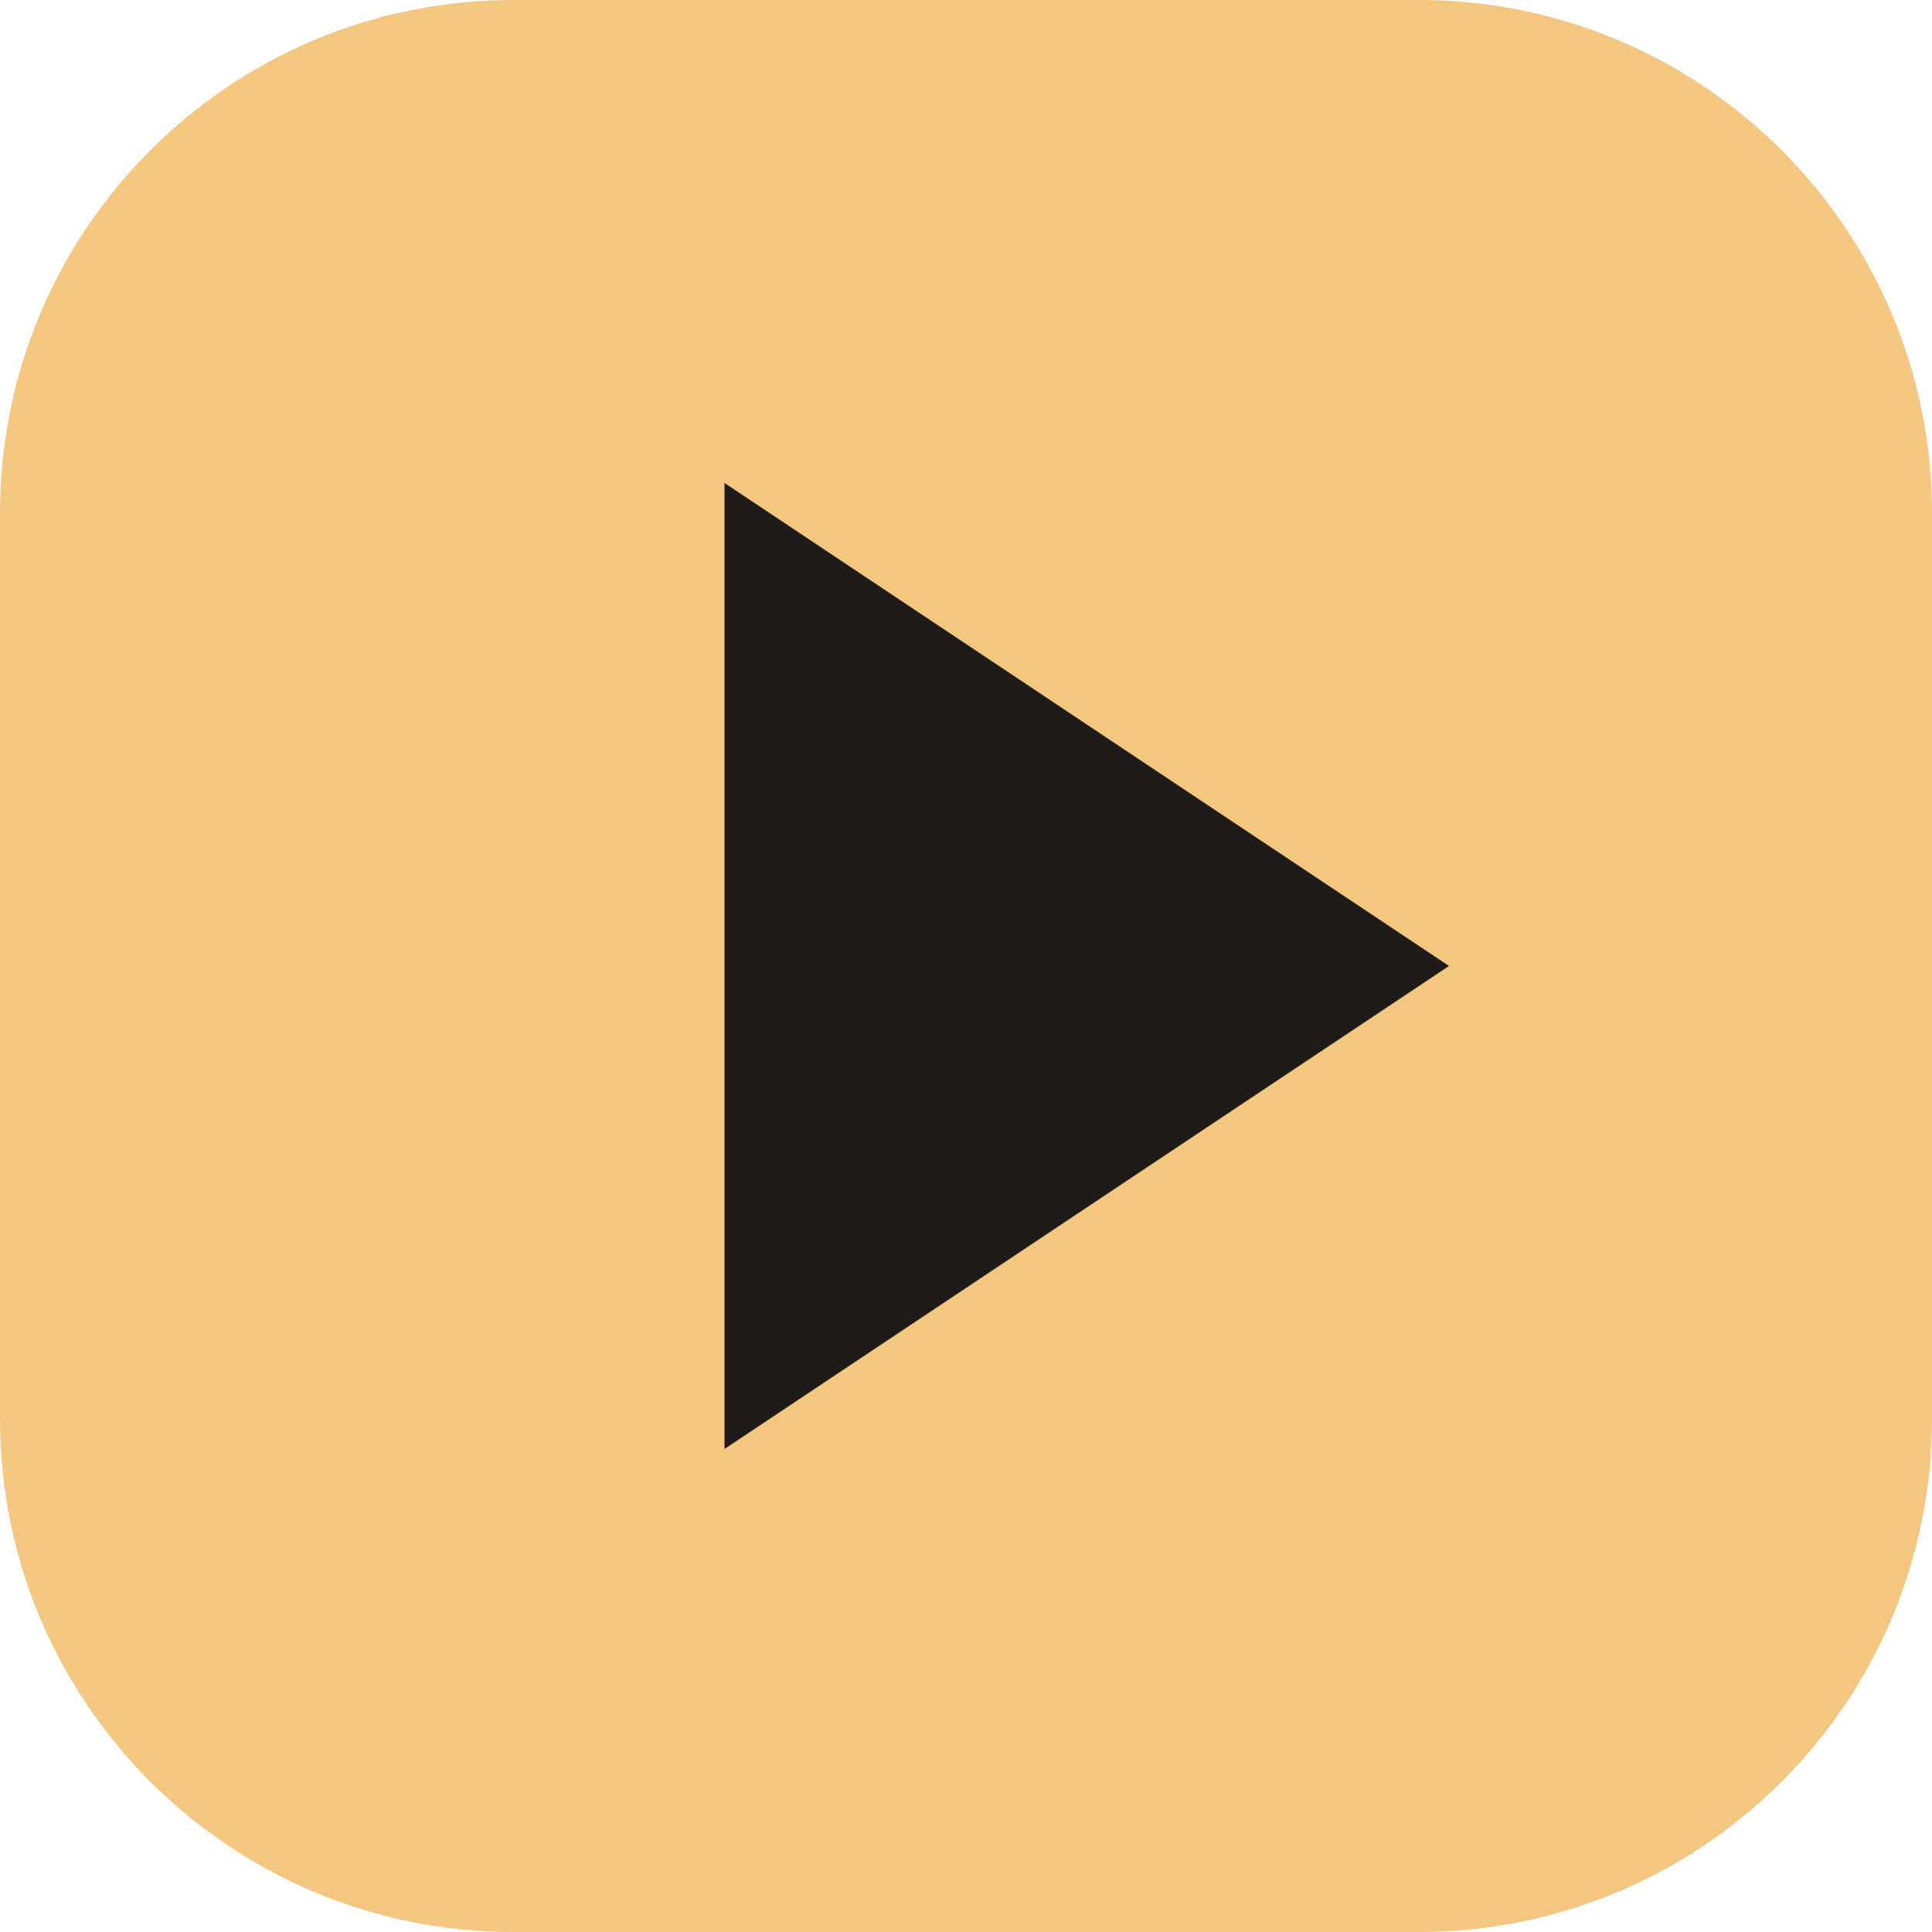
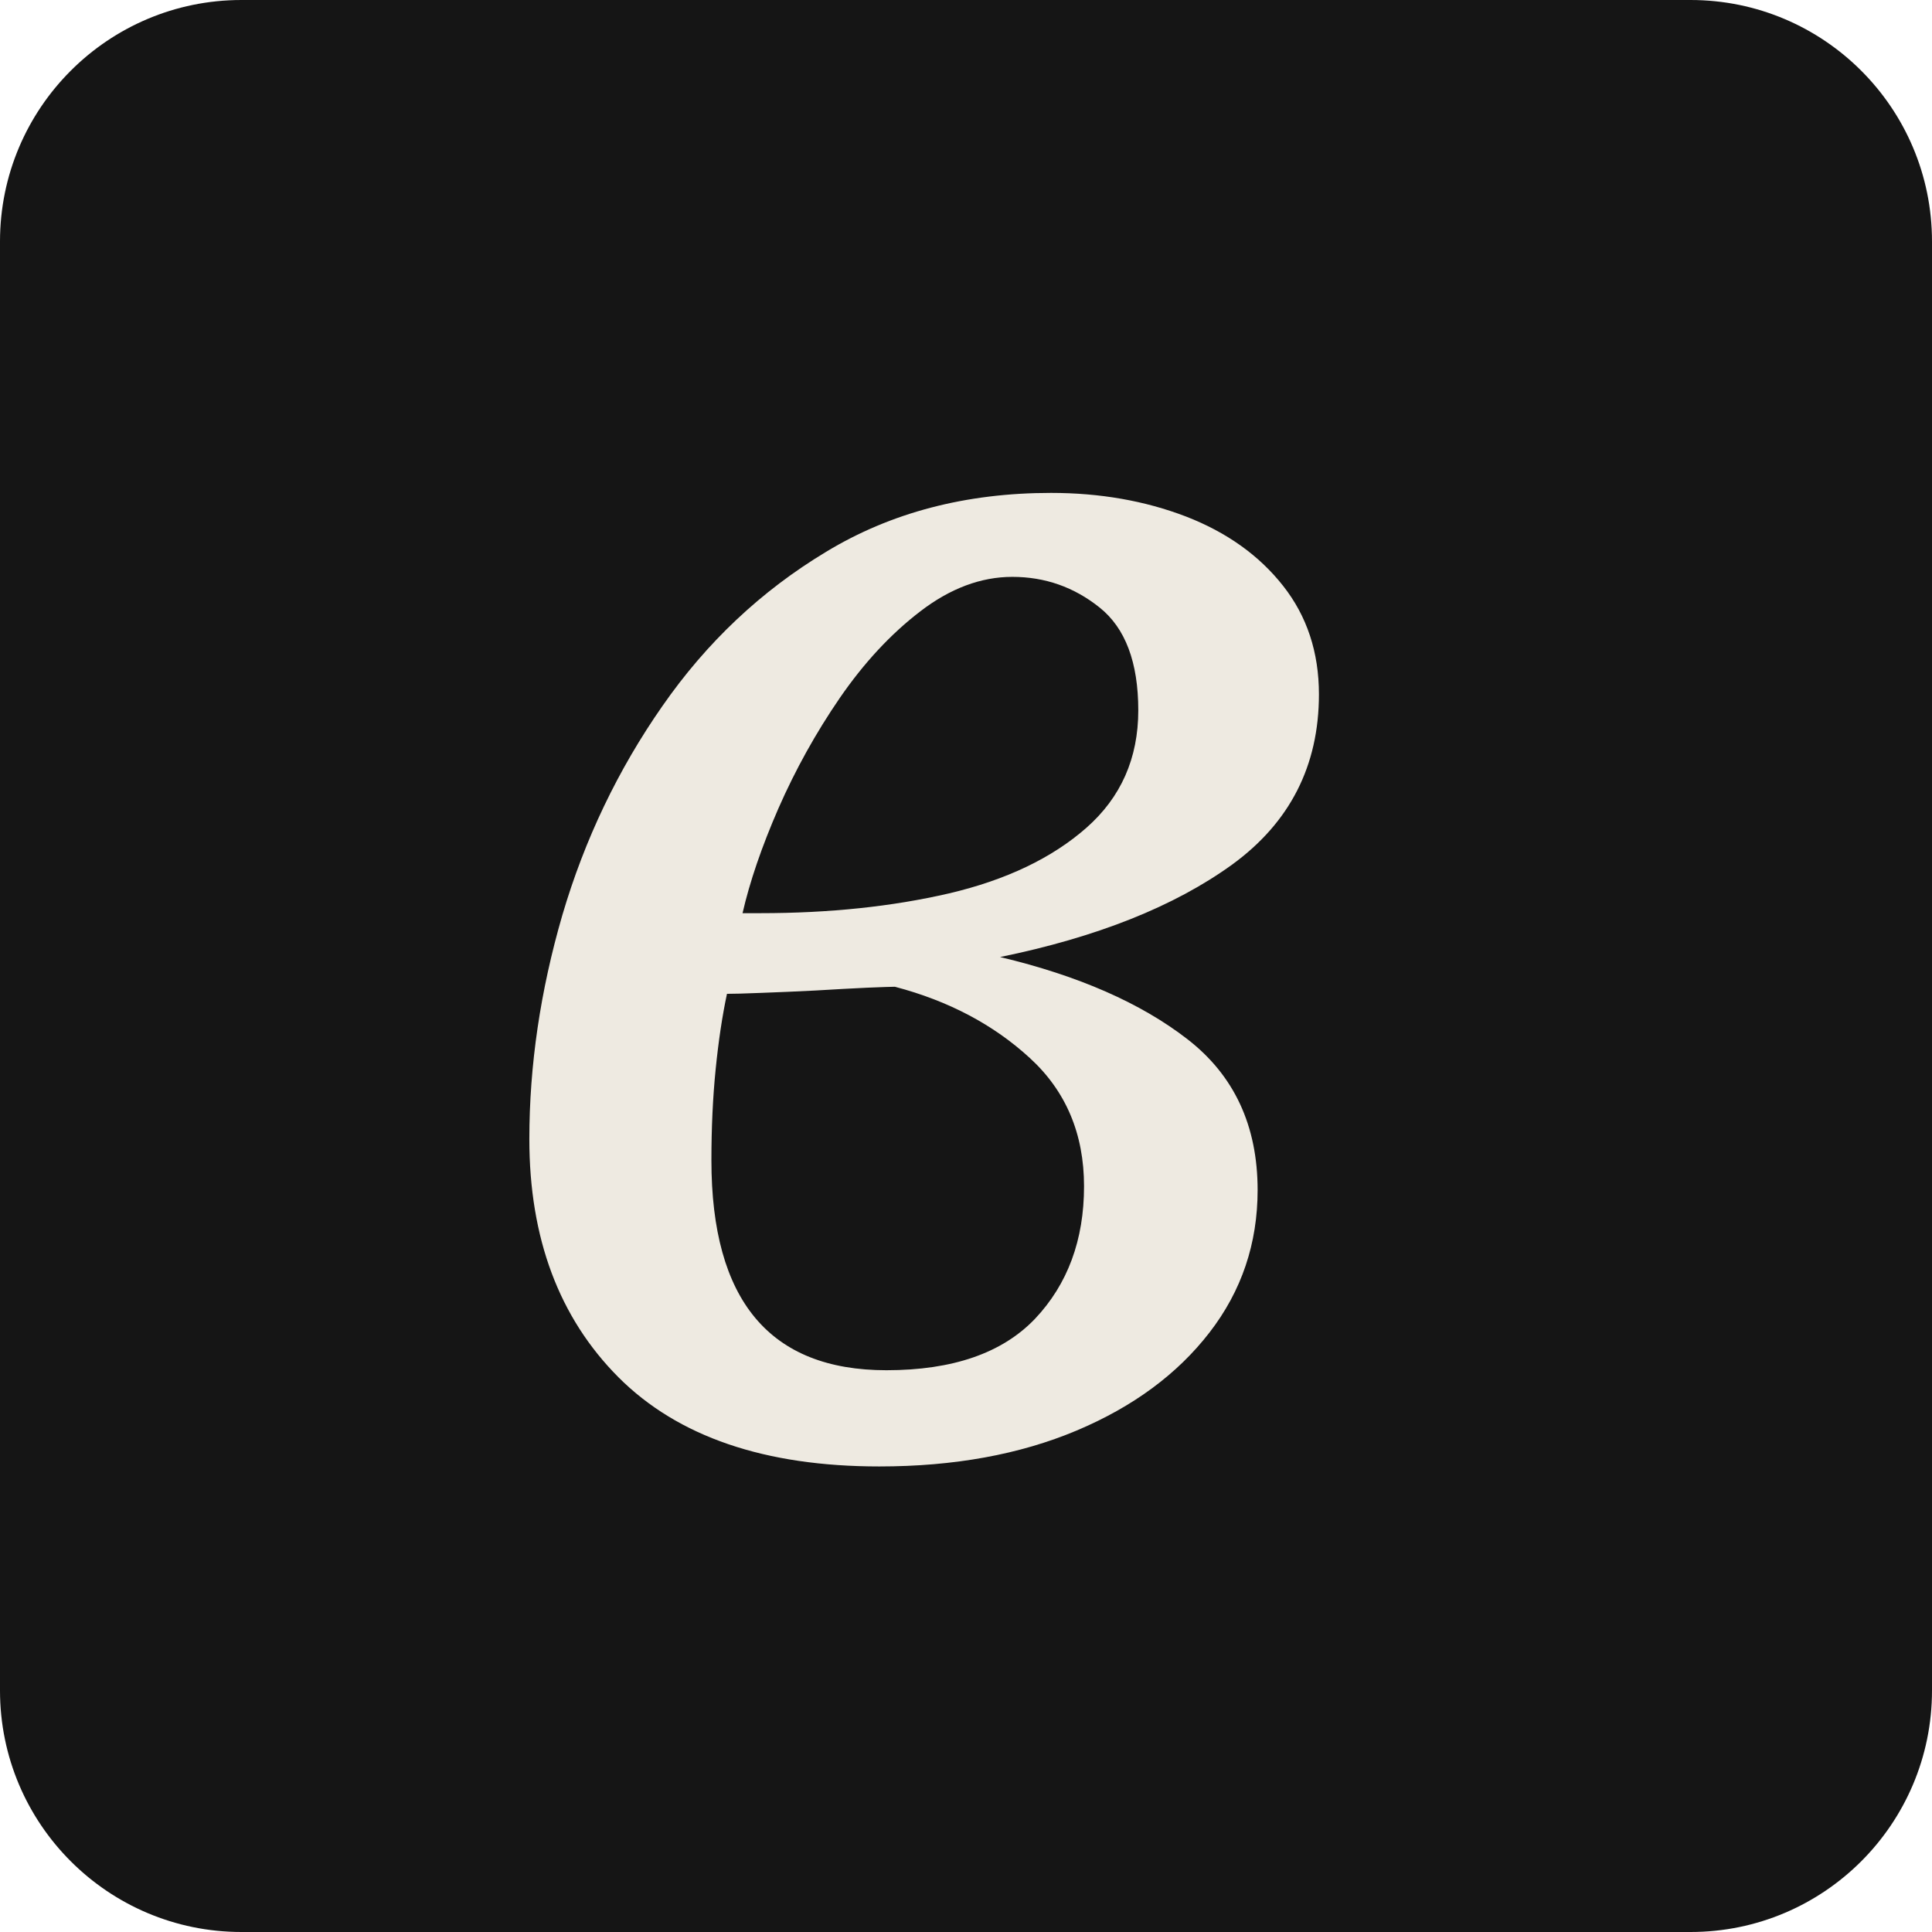
<svg xmlns="http://www.w3.org/2000/svg" viewBox="0 0 64 64">
-   <rect width="64" height="64" rx="17" fill="#f4c780" />
-   <path d="M24 16 48 32 24 48Z" fill="#201b18" />
+   <rect width="64" height="64" rx="8" fill="#151515" />
+   <text x="30" y="48" text-anchor="middle" fill="#eeeae1" font-family="Georgia,serif" font-style="italic" font-size="58">в</text>
</svg>
